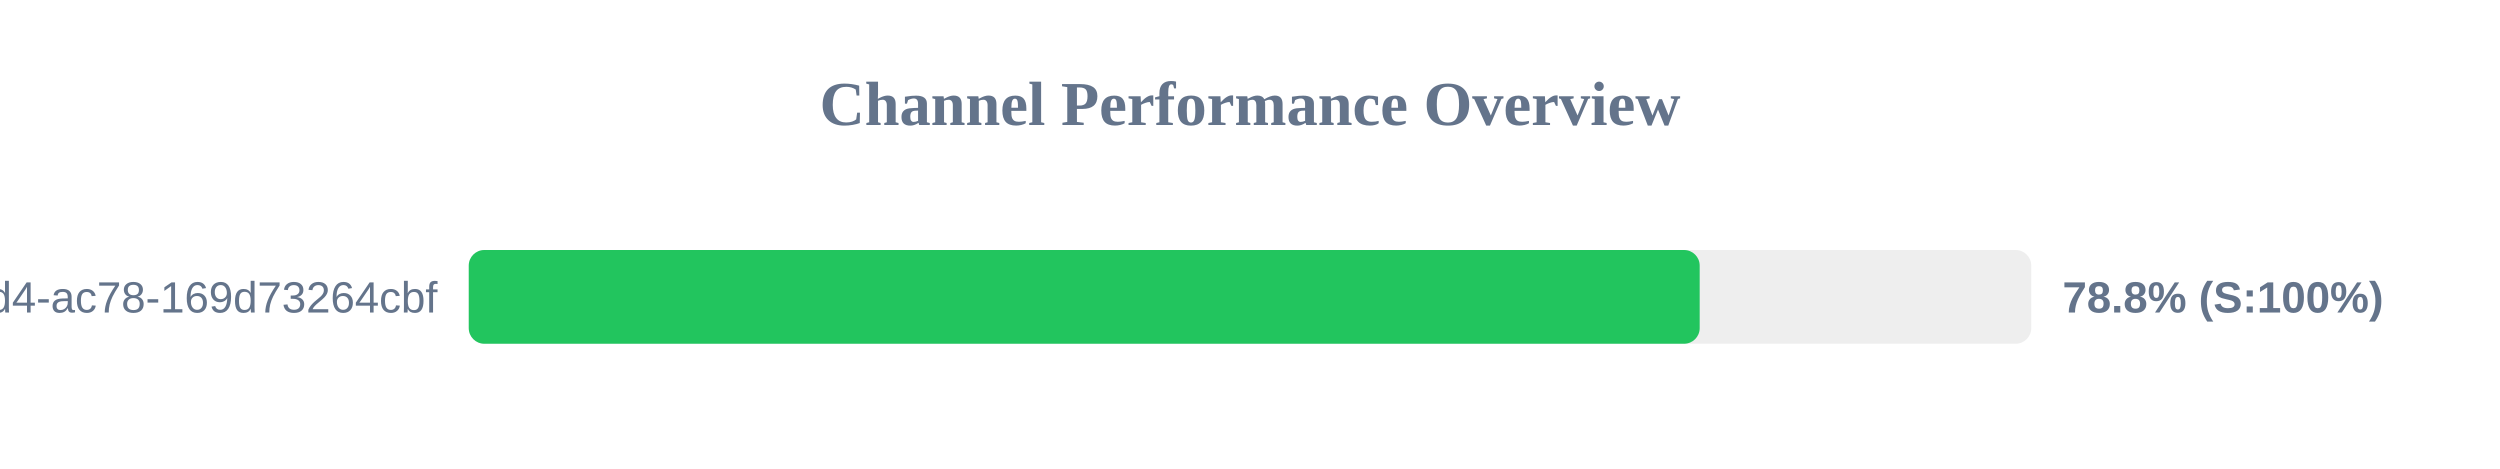
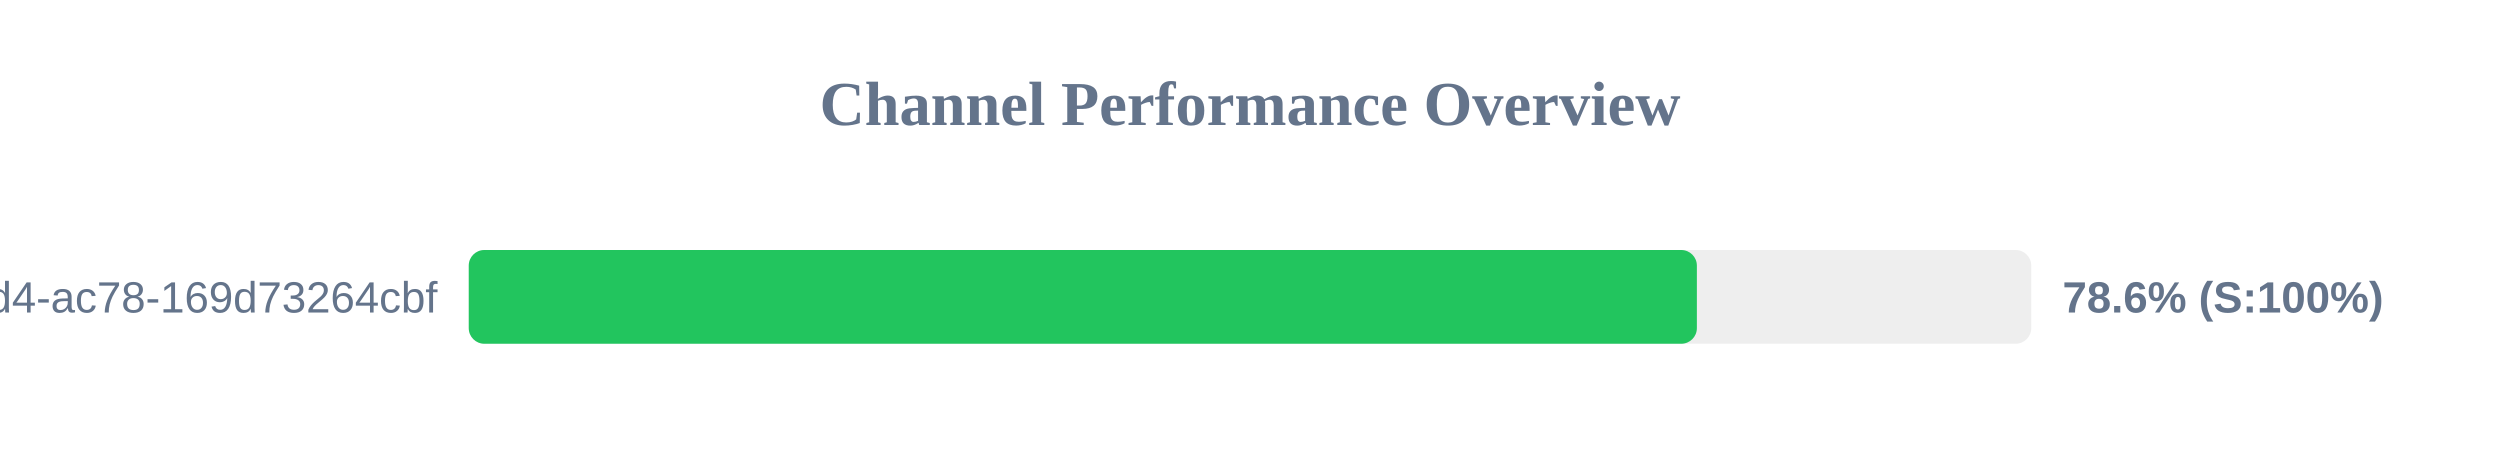
<svg xmlns="http://www.w3.org/2000/svg" width="800" height="150" version="1.1">
  <style>
        .row { font: 14px Arial; fill: #64748b; }
        .score { font: bold 14px Arial; fill: #64748b; }
    </style>
  <text x="400" y="40" text-anchor="middle" font-size="20px" font-weight="bold" fill="#64748b">Channel Performance Overview</text>
  <rect x="150" y="80" width="500" height="30" fill="#eee" rx="5" />
-   <rect x="150" y="80" width="393.9" height="30" fill="#22c55e" rx="5" />
+   <rect x="150" y="80" width="393.0" height="30" fill="#22c55e" rx="5" />
  <text x="140" y="100" text-anchor="end" class="row">?uuid=48c2c901-72e6-46d4-ac78-169d73264cbf</text>
-   <text x="660" y="100" text-anchor="start" class="score">78.8% (S:100%)</text>
+   <text x="660" y="100" text-anchor="start" class="score">78.6% (S:100%)</text>
</svg>
